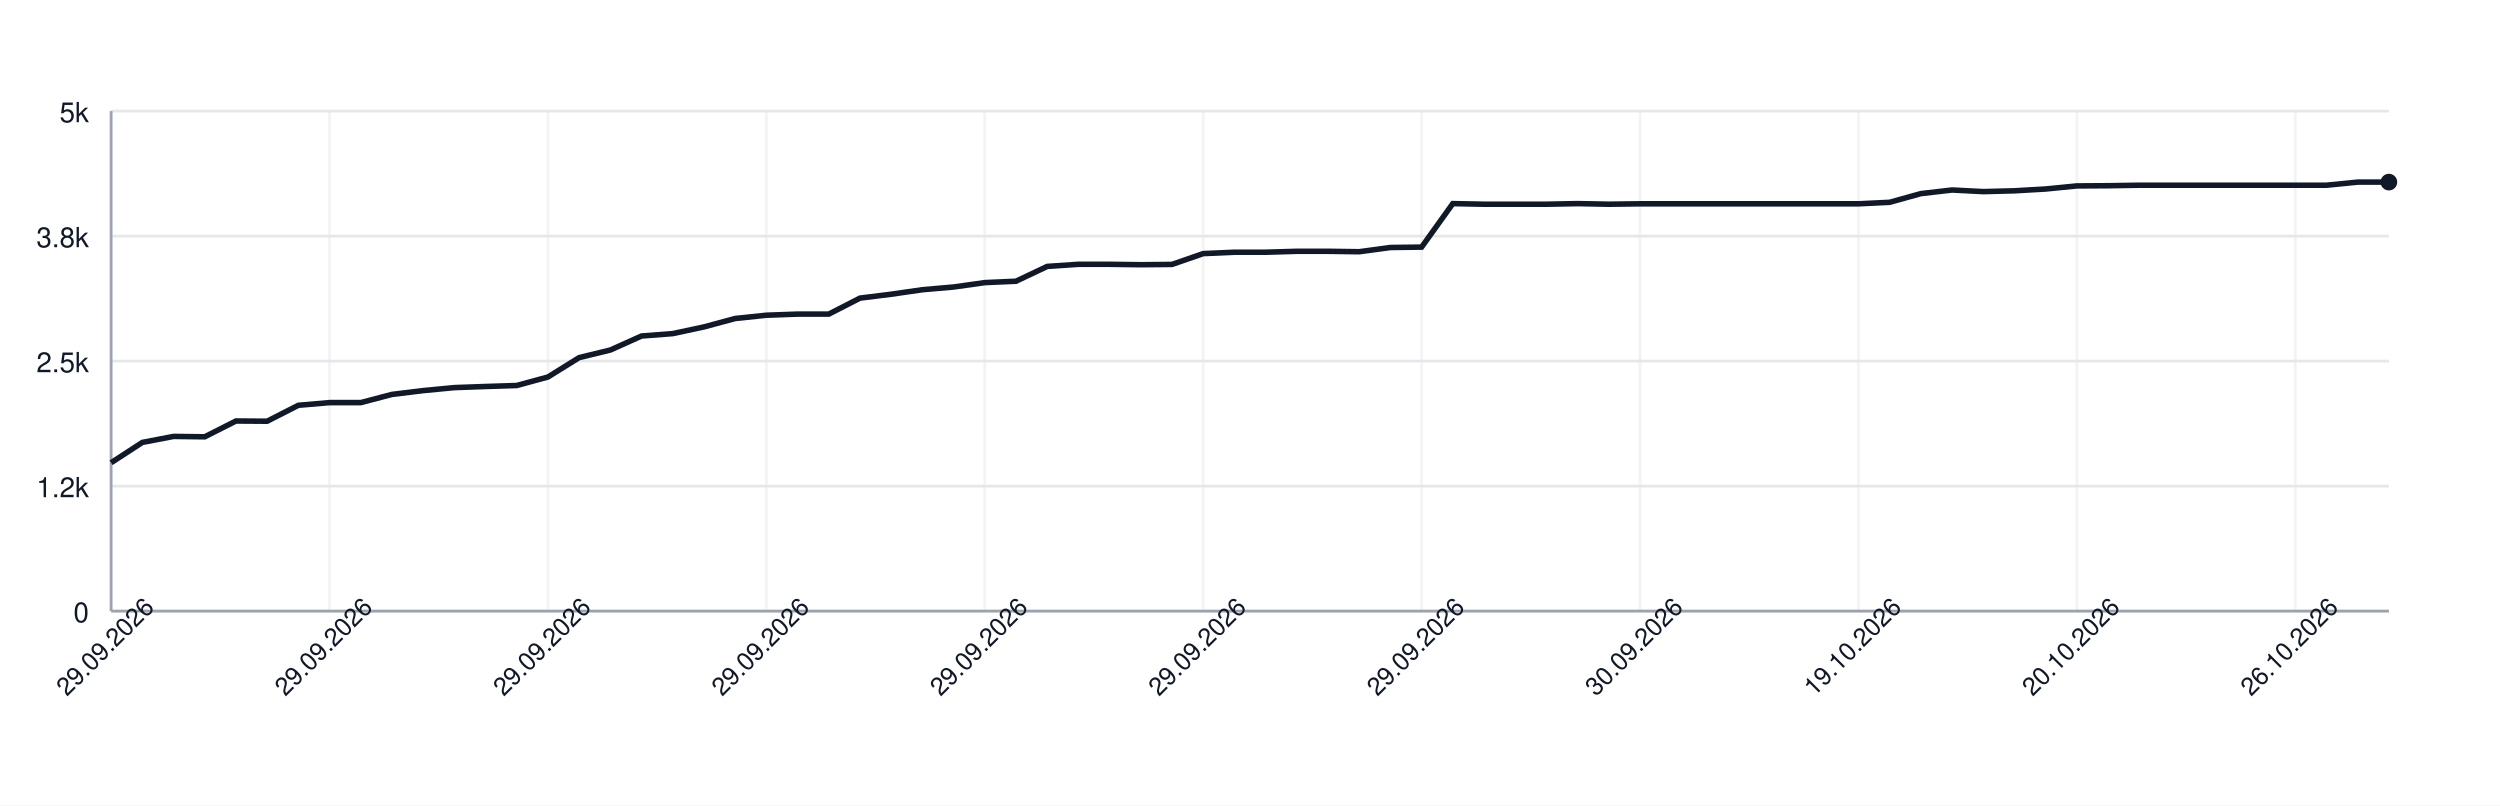
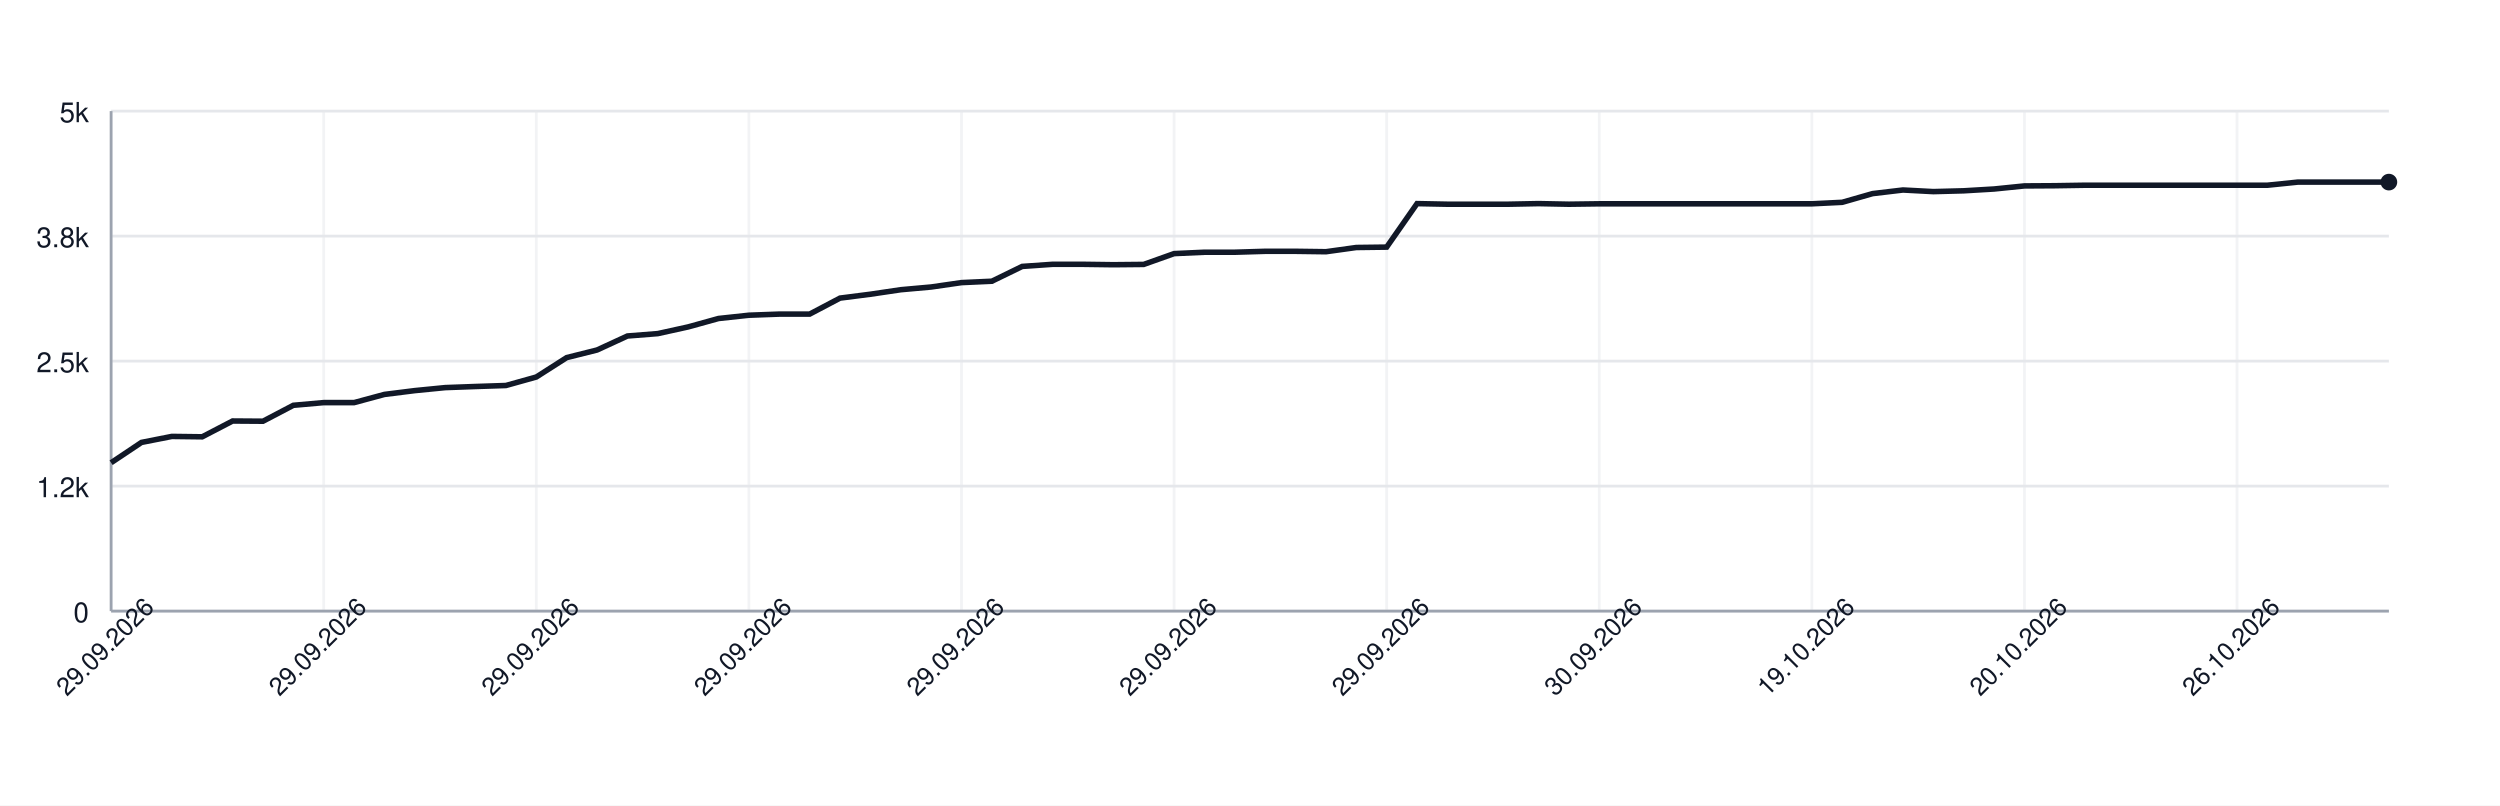
<svg xmlns="http://www.w3.org/2000/svg" width="900" height="290" style="font-family: -apple-system, BlinkMacSystemFont, 'Segoe UI', Helvetica, Arial, sans-serif;">
  <rect width="100%" height="100%" fill="white" />
  <g>
    <line x1="40" y1="220.00" x2="860" y2="220.00" stroke="#e5e7eb" />
    <text x="32" y="224.00" font-size="10" fill="#111827" text-anchor="end">0</text>
    <line x1="40" y1="175.00" x2="860" y2="175.00" stroke="#e5e7eb" />
    <text x="32" y="179.00" font-size="10" fill="#111827" text-anchor="end">1.2k</text>
    <line x1="40" y1="130.00" x2="860" y2="130.00" stroke="#e5e7eb" />
    <text x="32" y="134.00" font-size="10" fill="#111827" text-anchor="end">2.5k</text>
    <line x1="40" y1="85.00" x2="860" y2="85.00" stroke="#e5e7eb" />
    <text x="32" y="89.00" font-size="10" fill="#111827" text-anchor="end">3.8k</text>
    <line x1="40" y1="40.00" x2="860" y2="40.00" stroke="#e5e7eb" />
    <text x="32" y="44.00" font-size="10" fill="#111827" text-anchor="end">5k</text>
    <line x1="40.00" y1="40" x2="40.00" y2="220" stroke="#e5e7eb" opacity="0.5" />
-     <line x1="118.63" y1="40" x2="118.63" y2="220" stroke="#e5e7eb" opacity="0.5" />
-     <line x1="197.26" y1="40" x2="197.26" y2="220" stroke="#e5e7eb" opacity="0.5" />
-     <line x1="275.89" y1="40" x2="275.89" y2="220" stroke="#e5e7eb" opacity="0.5" />
-     <line x1="354.52" y1="40" x2="354.52" y2="220" stroke="#e5e7eb" opacity="0.5" />
-     <line x1="433.15" y1="40" x2="433.15" y2="220" stroke="#e5e7eb" opacity="0.5" />
-     <line x1="511.78" y1="40" x2="511.78" y2="220" stroke="#e5e7eb" opacity="0.5" />
-     <line x1="590.41" y1="40" x2="590.41" y2="220" stroke="#e5e7eb" opacity="0.5" />
-     <line x1="669.04" y1="40" x2="669.04" y2="220" stroke="#e5e7eb" opacity="0.5" />
-     <line x1="747.67" y1="40" x2="747.67" y2="220" stroke="#e5e7eb" opacity="0.5" />
-     <line x1="826.30" y1="40" x2="826.30" y2="220" stroke="#e5e7eb" opacity="0.5" />
+     <line x1="116.53" y1="40" x2="116.53" y2="220" stroke="#e5e7eb" opacity="0.5" />
+     <line x1="193.07" y1="40" x2="193.07" y2="220" stroke="#e5e7eb" opacity="0.5" />
+     <line x1="269.60" y1="40" x2="269.60" y2="220" stroke="#e5e7eb" opacity="0.5" />
+     <line x1="346.13" y1="40" x2="346.13" y2="220" stroke="#e5e7eb" opacity="0.5" />
+     <line x1="422.67" y1="40" x2="422.67" y2="220" stroke="#e5e7eb" opacity="0.5" />
+     <line x1="499.20" y1="40" x2="499.20" y2="220" stroke="#e5e7eb" opacity="0.5" />
+     <line x1="575.73" y1="40" x2="575.73" y2="220" stroke="#e5e7eb" opacity="0.5" />
+     <line x1="652.27" y1="40" x2="652.27" y2="220" stroke="#e5e7eb" opacity="0.5" />
+     <line x1="728.80" y1="40" x2="728.80" y2="220" stroke="#e5e7eb" opacity="0.5" />
+     <line x1="805.33" y1="40" x2="805.33" y2="220" stroke="#e5e7eb" opacity="0.5" />
    <line x1="40" y1="220" x2="860" y2="220" stroke="#9ca3af" />
    <line x1="40" y1="40" x2="40" y2="220" stroke="#9ca3af" />
-     <path d="M 40.00 166.58 L 51.23 159.27 L 62.47 157.11 L 73.70 157.25 L 84.93 151.56 L 96.16 151.64 L 107.40 145.91 L 118.63 144.94 L 129.86 144.94 L 141.10 141.99 L 152.33 140.62 L 163.56 139.54 L 174.79 139.14 L 186.03 138.78 L 197.26 135.72 L 208.49 128.74 L 219.73 126.00 L 230.96 120.96 L 242.19 120.10 L 253.42 117.69 L 264.66 114.66 L 275.89 113.48 L 287.12 113.08 L 298.36 113.08 L 309.59 107.32 L 320.82 105.92 L 332.05 104.30 L 343.29 103.32 L 354.52 101.74 L 365.75 101.24 L 376.99 95.91 L 388.22 95.15 L 399.45 95.15 L 410.68 95.30 L 421.92 95.19 L 433.15 91.30 L 444.38 90.80 L 455.62 90.80 L 466.85 90.47 L 478.08 90.47 L 489.32 90.62 L 500.55 89.10 L 511.78 88.96 L 523.01 73.30 L 534.25 73.52 L 545.48 73.52 L 556.71 73.52 L 567.95 73.30 L 579.18 73.52 L 590.41 73.37 L 601.64 73.37 L 612.88 73.37 L 624.11 73.37 L 635.34 73.37 L 646.58 73.37 L 657.81 73.37 L 669.04 73.37 L 680.27 72.83 L 691.51 69.70 L 702.74 68.40 L 713.97 68.98 L 725.21 68.69 L 736.44 68.04 L 747.67 66.93 L 758.90 66.86 L 770.14 66.68 L 781.37 66.68 L 792.60 66.68 L 803.84 66.68 L 815.07 66.68 L 826.30 66.68 L 837.53 66.68 L 848.77 65.56 L 860.00 65.56" fill="none" stroke="#111827" stroke-width="2" />
+     <path d="M 40.00 166.58 L 50.93 159.27 L 61.87 157.11 L 72.80 157.25 L 83.73 151.56 L 94.67 151.64 L 105.60 145.91 L 116.53 144.94 L 127.47 144.94 L 138.40 141.99 L 149.33 140.62 L 160.27 139.54 L 171.20 139.14 L 182.13 138.78 L 193.07 135.72 L 204.00 128.74 L 214.93 126.00 L 225.87 120.96 L 236.80 120.10 L 247.73 117.69 L 258.67 114.66 L 269.60 113.48 L 280.53 113.08 L 291.47 113.08 L 302.40 107.32 L 313.33 105.92 L 324.27 104.30 L 335.20 103.32 L 346.13 101.74 L 357.07 101.24 L 368.00 95.91 L 378.93 95.15 L 389.87 95.15 L 400.80 95.30 L 411.73 95.19 L 422.67 91.30 L 433.60 90.80 L 444.53 90.80 L 455.47 90.47 L 466.40 90.47 L 477.33 90.62 L 488.27 89.10 L 499.20 88.96 L 510.13 73.30 L 521.07 73.52 L 532.00 73.52 L 542.93 73.52 L 553.87 73.30 L 564.80 73.52 L 575.73 73.37 L 586.67 73.37 L 597.60 73.37 L 608.53 73.37 L 619.47 73.37 L 630.40 73.37 L 641.33 73.37 L 652.27 73.37 L 663.20 72.83 L 674.13 69.70 L 685.07 68.40 L 696.00 68.98 L 706.93 68.69 L 717.87 68.04 L 728.80 66.93 L 739.73 66.86 L 750.67 66.68 L 761.60 66.68 L 772.53 66.68 L 783.47 66.68 L 794.40 66.68 L 805.33 66.68 L 816.27 66.68 L 827.20 65.56 L 838.13 65.56 L 849.07 65.56 L 860.00 65.56" fill="none" stroke="#111827" stroke-width="2" />
    <circle cx="860.00" cy="65.56" r="3" fill="#111827" />
    <text x="40.00" y="235.00" font-size="9" fill="#111827" text-anchor="middle" transform="rotate(-45 40.00 235.00)">29.09.2026</text>
-     <text x="118.63" y="235.00" font-size="9" fill="#111827" text-anchor="middle" transform="rotate(-45 118.63 235.00)">29.09.2026</text>
-     <text x="197.26" y="235.00" font-size="9" fill="#111827" text-anchor="middle" transform="rotate(-45 197.26 235.00)">29.09.2026</text>
-     <text x="275.89" y="235.00" font-size="9" fill="#111827" text-anchor="middle" transform="rotate(-45 275.89 235.00)">29.09.2026</text>
-     <text x="354.52" y="235.00" font-size="9" fill="#111827" text-anchor="middle" transform="rotate(-45 354.52 235.00)">29.09.2026</text>
-     <text x="433.15" y="235.00" font-size="9" fill="#111827" text-anchor="middle" transform="rotate(-45 433.15 235.00)">29.09.2026</text>
-     <text x="511.78" y="235.00" font-size="9" fill="#111827" text-anchor="middle" transform="rotate(-45 511.78 235.00)">29.09.2026</text>
-     <text x="590.41" y="235.00" font-size="9" fill="#111827" text-anchor="middle" transform="rotate(-45 590.41 235.00)">30.09.2026</text>
-     <text x="669.04" y="235.00" font-size="9" fill="#111827" text-anchor="middle" transform="rotate(-45 669.04 235.00)">19.10.2026</text>
-     <text x="747.67" y="235.00" font-size="9" fill="#111827" text-anchor="middle" transform="rotate(-45 747.67 235.00)">20.10.2026</text>
-     <text x="826.30" y="235.00" font-size="9" fill="#111827" text-anchor="middle" transform="rotate(-45 826.30 235.00)">26.10.2026</text>
+     <text x="116.53" y="235.00" font-size="9" fill="#111827" text-anchor="middle" transform="rotate(-45 116.53 235.00)">29.09.2026</text>
+     <text x="193.07" y="235.00" font-size="9" fill="#111827" text-anchor="middle" transform="rotate(-45 193.07 235.00)">29.09.2026</text>
+     <text x="269.60" y="235.00" font-size="9" fill="#111827" text-anchor="middle" transform="rotate(-45 269.60 235.00)">29.09.2026</text>
+     <text x="346.13" y="235.00" font-size="9" fill="#111827" text-anchor="middle" transform="rotate(-45 346.13 235.00)">29.09.2026</text>
+     <text x="422.67" y="235.00" font-size="9" fill="#111827" text-anchor="middle" transform="rotate(-45 422.67 235.00)">29.09.2026</text>
+     <text x="499.20" y="235.00" font-size="9" fill="#111827" text-anchor="middle" transform="rotate(-45 499.20 235.00)">29.09.2026</text>
+     <text x="575.73" y="235.00" font-size="9" fill="#111827" text-anchor="middle" transform="rotate(-45 575.73 235.00)">30.09.2026</text>
+     <text x="652.27" y="235.00" font-size="9" fill="#111827" text-anchor="middle" transform="rotate(-45 652.27 235.00)">19.10.2026</text>
+     <text x="728.80" y="235.00" font-size="9" fill="#111827" text-anchor="middle" transform="rotate(-45 728.80 235.00)">20.10.2026</text>
+     <text x="805.33" y="235.00" font-size="9" fill="#111827" text-anchor="middle" transform="rotate(-45 805.33 235.00)">26.10.2026</text>
  </g>
</svg>
